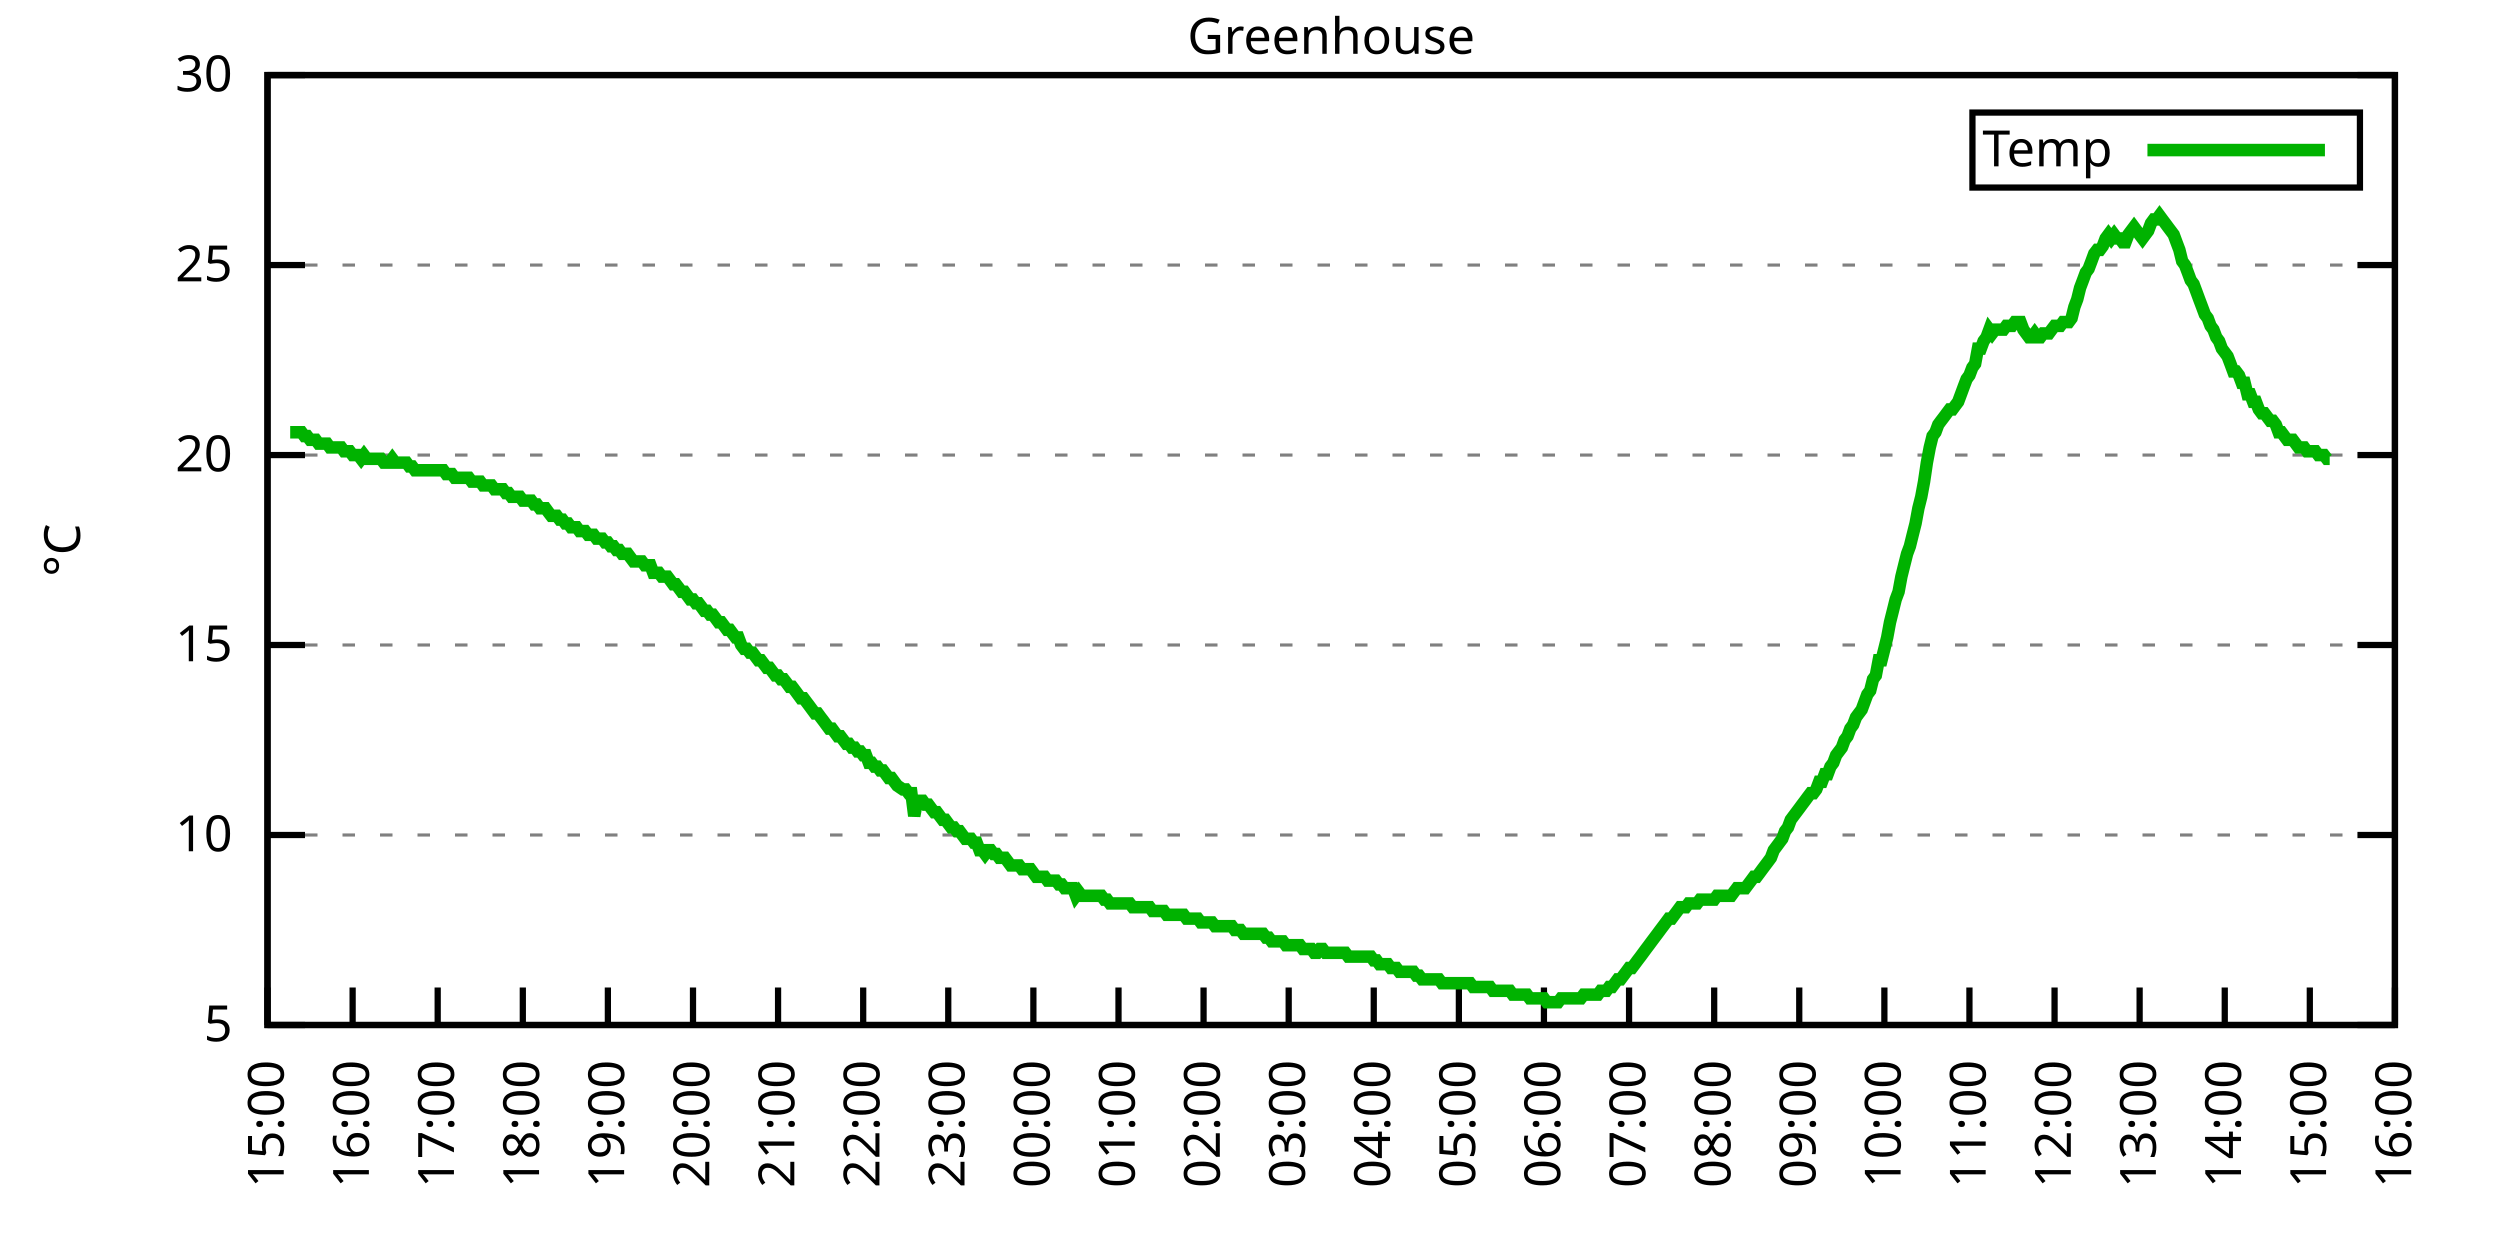
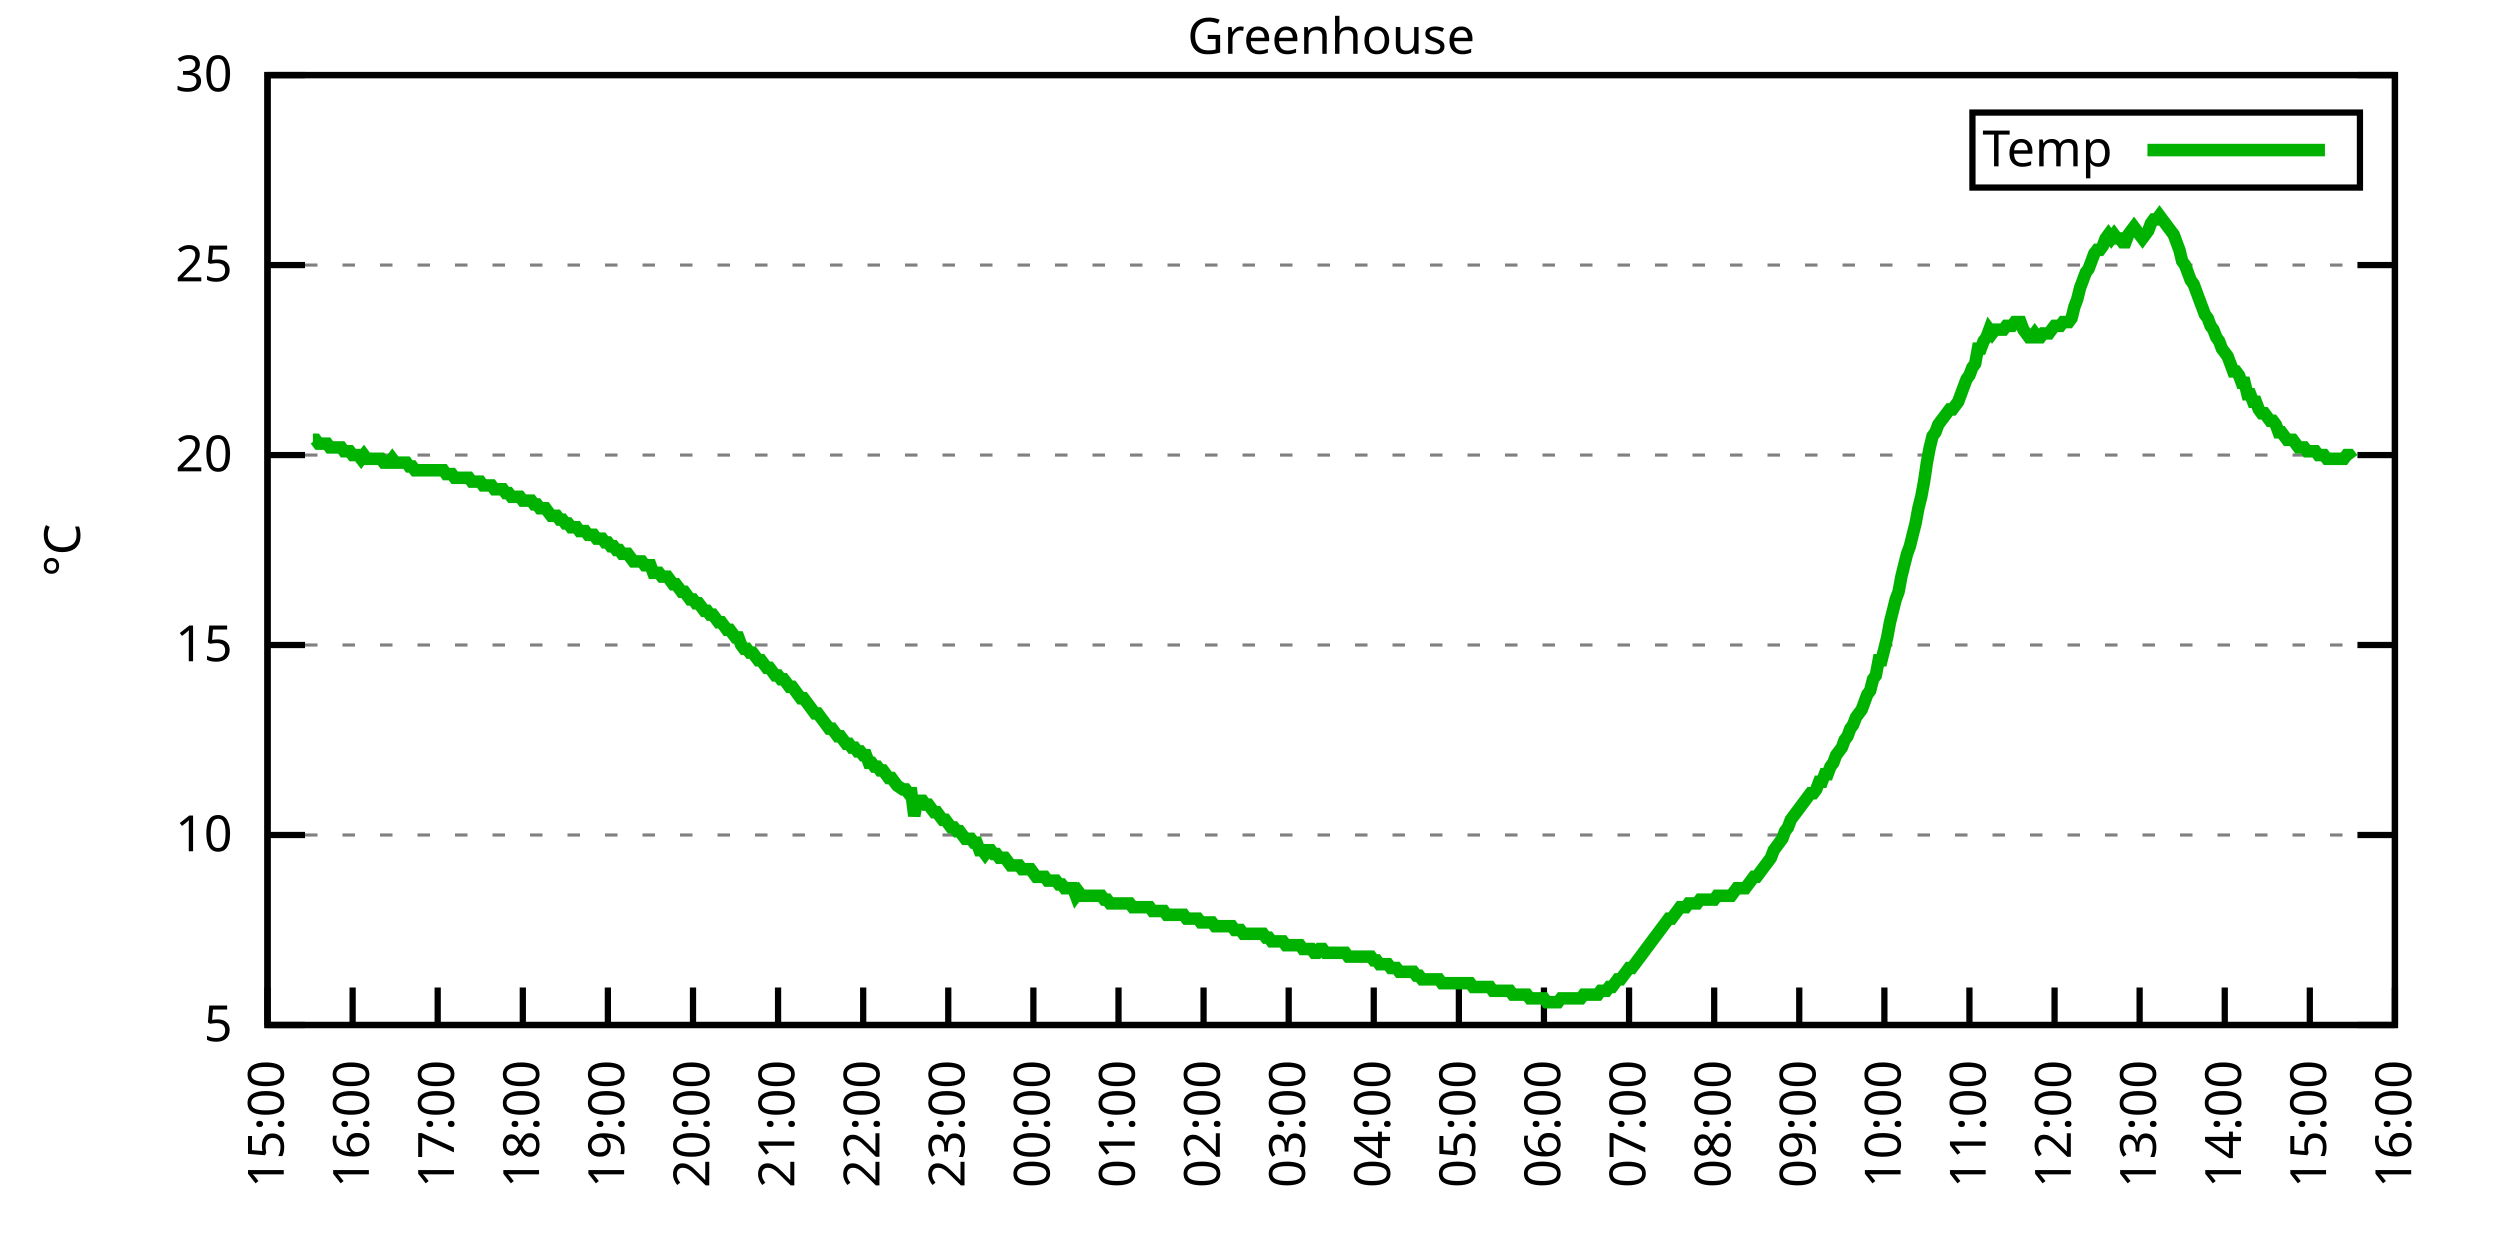
<svg xmlns="http://www.w3.org/2000/svg" xmlns:xlink="http://www.w3.org/1999/xlink" width="400" height="200" viewBox="0 0 400 200">
  <g id="gnuplot_canvas">
    <rect x="0" y="0" width="400" height="200" fill="none" />
    <defs>
      <circle id="gpDot" r="0.5" stroke-width="0.5" stroke="currentColor" />
      <path id="gpPt0" stroke-width="0.333" stroke="currentColor" d="M-1,0 h2 M0,-1 v2" />
      <path id="gpPt1" stroke-width="0.333" stroke="currentColor" d="M-1,-1 L1,1 M1,-1 L-1,1" />
      <path id="gpPt2" stroke-width="0.333" stroke="currentColor" d="M-1,0 L1,0 M0,-1 L0,1 M-1,-1 L1,1 M-1,1 L1,-1" />
      <rect id="gpPt3" stroke-width="0.333" stroke="currentColor" x="-1" y="-1" width="2" height="2" />
      <rect id="gpPt4" stroke-width="0.333" stroke="currentColor" fill="currentColor" x="-1" y="-1" width="2" height="2" />
      <circle id="gpPt5" stroke-width="0.333" stroke="currentColor" cx="0" cy="0" r="1" />
      <use xlink:href="#gpPt5" id="gpPt6" fill="currentColor" stroke="none" />
      <path id="gpPt7" stroke-width="0.333" stroke="currentColor" d="M0,-1.33 L-1.33,0.67 L1.33,0.67 z" />
      <use xlink:href="#gpPt7" id="gpPt8" fill="currentColor" stroke="none" />
      <use xlink:href="#gpPt7" id="gpPt9" stroke="currentColor" transform="rotate(180)" />
      <use xlink:href="#gpPt9" id="gpPt10" fill="currentColor" stroke="none" />
      <use xlink:href="#gpPt3" id="gpPt11" stroke="currentColor" transform="rotate(45)" />
      <use xlink:href="#gpPt11" id="gpPt12" fill="currentColor" stroke="none" />
      <path id="gpPt13" stroke-width="0.333" stroke="currentColor" d="M0,1.330 L1.265,0.411 L0.782,-1.067 L-0.782,-1.076 L-1.265,0.411 z" />
      <use xlink:href="#gpPt13" id="gpPt14" fill="currentColor" stroke="none" />
      <filter id="textbox" filterUnits="objectBoundingBox" x="0" y="0" height="1" width="1">
        <feFlood flood-color="white" flood-opacity="1" result="bgnd" />
        <feComposite in="SourceGraphic" in2="bgnd" operator="atop" />
      </filter>
      <filter id="greybox" filterUnits="objectBoundingBox" x="0" y="0" height="1" width="1">
        <feFlood flood-color="lightgrey" flood-opacity="1" result="grey" />
        <feComposite in="SourceGraphic" in2="grey" operator="atop" />
      </filter>
    </defs>
    <g fill="none" color="white" stroke="currentColor" stroke-width="1.00" stroke-linecap="butt" stroke-linejoin="miter">
</g>
    <g fill="none" color="black" stroke="currentColor" stroke-width="1.00" stroke-linecap="butt" stroke-linejoin="miter">
      <g stroke="none" shape-rendering="crispEdges">
        <polygon fill="rgb(255, 255, 255)" points="42.80,164.00 383.18,164.00 383.18,12.02 42.80,12.02 " />
      </g>
    </g>
    <g fill="none" color="black" stroke="currentColor" stroke-width="1.00" stroke-linecap="butt" stroke-linejoin="miter">
</g>
    <g fill="none" color="black" stroke="black" stroke-width="0.50" stroke-linecap="butt" stroke-linejoin="miter">
</g>
    <g fill="none" color="gray" stroke="currentColor" stroke-width="0.50" stroke-linecap="butt" stroke-linejoin="miter">
      <path stroke="gray" stroke-dasharray="2,4" class="gridline" d="M42.80,164.00 L383.19,164.00  " />
    </g>
    <g fill="none" color="gray" stroke="gray" stroke-width="1.00" stroke-linecap="butt" stroke-linejoin="miter">
</g>
    <g fill="none" color="black" stroke="currentColor" stroke-width="1.00" stroke-linecap="butt" stroke-linejoin="miter">
      <path stroke="black" d="M42.80,164.00 L48.80,164.00 M383.19,164.00 L377.19,164.00  " />
      <g transform="translate(37.20,166.60)" stroke="none" fill="black" font-family="Sans" font-size="8.00" text-anchor="end">
        <text>
          <tspan font-family="Sans"> 5</tspan>
        </text>
      </g>
    </g>
    <g fill="none" color="black" stroke="currentColor" stroke-width="1.00" stroke-linecap="butt" stroke-linejoin="miter">
</g>
    <g fill="none" color="black" stroke="black" stroke-width="0.50" stroke-linecap="butt" stroke-linejoin="miter">
</g>
    <g fill="none" color="gray" stroke="currentColor" stroke-width="0.50" stroke-linecap="butt" stroke-linejoin="miter">
      <path stroke="gray" stroke-dasharray="2,4" class="gridline" d="M42.80,133.60 L383.19,133.60  " />
    </g>
    <g fill="none" color="gray" stroke="gray" stroke-width="1.00" stroke-linecap="butt" stroke-linejoin="miter">
</g>
    <g fill="none" color="black" stroke="currentColor" stroke-width="1.00" stroke-linecap="butt" stroke-linejoin="miter">
      <path stroke="black" d="M42.80,133.60 L48.80,133.60 M383.19,133.60 L377.19,133.60  " />
      <g transform="translate(37.20,136.20)" stroke="none" fill="black" font-family="Sans" font-size="8.00" text-anchor="end">
        <text>
          <tspan font-family="Sans"> 10</tspan>
        </text>
      </g>
    </g>
    <g fill="none" color="black" stroke="currentColor" stroke-width="1.00" stroke-linecap="butt" stroke-linejoin="miter">
</g>
    <g fill="none" color="black" stroke="black" stroke-width="0.50" stroke-linecap="butt" stroke-linejoin="miter">
</g>
    <g fill="none" color="gray" stroke="currentColor" stroke-width="0.50" stroke-linecap="butt" stroke-linejoin="miter">
      <path stroke="gray" stroke-dasharray="2,4" class="gridline" d="M42.80,103.20 L383.19,103.20  " />
    </g>
    <g fill="none" color="gray" stroke="gray" stroke-width="1.00" stroke-linecap="butt" stroke-linejoin="miter">
</g>
    <g fill="none" color="black" stroke="currentColor" stroke-width="1.00" stroke-linecap="butt" stroke-linejoin="miter">
      <path stroke="black" d="M42.80,103.20 L48.80,103.20 M383.19,103.20 L377.19,103.20  " />
      <g transform="translate(37.20,105.80)" stroke="none" fill="black" font-family="Sans" font-size="8.00" text-anchor="end">
        <text>
          <tspan font-family="Sans"> 15</tspan>
        </text>
      </g>
    </g>
    <g fill="none" color="black" stroke="currentColor" stroke-width="1.00" stroke-linecap="butt" stroke-linejoin="miter">
</g>
    <g fill="none" color="black" stroke="black" stroke-width="0.50" stroke-linecap="butt" stroke-linejoin="miter">
</g>
    <g fill="none" color="gray" stroke="currentColor" stroke-width="0.50" stroke-linecap="butt" stroke-linejoin="miter">
      <path stroke="gray" stroke-dasharray="2,4" class="gridline" d="M42.80,72.81 L383.19,72.81  " />
    </g>
    <g fill="none" color="gray" stroke="gray" stroke-width="1.00" stroke-linecap="butt" stroke-linejoin="miter">
</g>
    <g fill="none" color="black" stroke="currentColor" stroke-width="1.00" stroke-linecap="butt" stroke-linejoin="miter">
      <path stroke="black" d="M42.80,72.81 L48.80,72.81 M383.19,72.81 L377.19,72.81  " />
      <g transform="translate(37.20,75.41)" stroke="none" fill="black" font-family="Sans" font-size="8.00" text-anchor="end">
        <text>
          <tspan font-family="Sans"> 20</tspan>
        </text>
      </g>
    </g>
    <g fill="none" color="black" stroke="currentColor" stroke-width="1.00" stroke-linecap="butt" stroke-linejoin="miter">
</g>
    <g fill="none" color="black" stroke="black" stroke-width="0.50" stroke-linecap="butt" stroke-linejoin="miter">
</g>
    <g fill="none" color="gray" stroke="currentColor" stroke-width="0.50" stroke-linecap="butt" stroke-linejoin="miter">
      <path stroke="gray" stroke-dasharray="2,4" class="gridline" d="M42.80,42.41 L383.19,42.41  " />
    </g>
    <g fill="none" color="gray" stroke="gray" stroke-width="1.00" stroke-linecap="butt" stroke-linejoin="miter">
</g>
    <g fill="none" color="black" stroke="currentColor" stroke-width="1.00" stroke-linecap="butt" stroke-linejoin="miter">
      <path stroke="black" d="M42.80,42.41 L48.80,42.41 M383.19,42.41 L377.19,42.41  " />
      <g transform="translate(37.20,45.01)" stroke="none" fill="black" font-family="Sans" font-size="8.00" text-anchor="end">
        <text>
          <tspan font-family="Sans"> 25</tspan>
        </text>
      </g>
    </g>
    <g fill="none" color="black" stroke="currentColor" stroke-width="1.00" stroke-linecap="butt" stroke-linejoin="miter">
</g>
    <g fill="none" color="black" stroke="black" stroke-width="0.50" stroke-linecap="butt" stroke-linejoin="miter">
</g>
    <g fill="none" color="gray" stroke="currentColor" stroke-width="0.50" stroke-linecap="butt" stroke-linejoin="miter">
      <path stroke="gray" stroke-dasharray="2,4" class="gridline" d="M42.80,12.01 L383.19,12.01  " />
    </g>
    <g fill="none" color="gray" stroke="gray" stroke-width="1.00" stroke-linecap="butt" stroke-linejoin="miter">
</g>
    <g fill="none" color="black" stroke="currentColor" stroke-width="1.00" stroke-linecap="butt" stroke-linejoin="miter">
      <path stroke="black" d="M42.80,12.01 L48.80,12.01 M383.19,12.01 L377.19,12.01  " />
      <g transform="translate(37.20,14.61)" stroke="none" fill="black" font-family="Sans" font-size="8.00" text-anchor="end">
        <text>
          <tspan font-family="Sans"> 30</tspan>
        </text>
      </g>
    </g>
    <g fill="none" color="black" stroke="currentColor" stroke-width="1.00" stroke-linecap="butt" stroke-linejoin="miter">
      <path stroke="black" d="M42.80,164.00 L42.80,158.00  " />
      <g transform="translate(45.40,169.60) rotate(270.00)" stroke="none" fill="black" font-family="Sans" font-size="8.00" text-anchor="end">
        <text>
          <tspan font-family="Sans">15:00</tspan>
        </text>
      </g>
    </g>
    <g fill="none" color="black" stroke="currentColor" stroke-width="1.00" stroke-linecap="butt" stroke-linejoin="miter">
      <path stroke="black" d="M56.42,164.00 L56.42,158.00  " />
      <g transform="translate(59.02,169.60) rotate(270.00)" stroke="none" fill="black" font-family="Sans" font-size="8.00" text-anchor="end">
        <text>
          <tspan font-family="Sans">16:00</tspan>
        </text>
      </g>
    </g>
    <g fill="none" color="black" stroke="currentColor" stroke-width="1.00" stroke-linecap="butt" stroke-linejoin="miter">
      <path stroke="black" d="M70.03,164.00 L70.03,158.00  " />
      <g transform="translate(72.63,169.60) rotate(270.00)" stroke="none" fill="black" font-family="Sans" font-size="8.00" text-anchor="end">
        <text>
          <tspan font-family="Sans">17:00</tspan>
        </text>
      </g>
    </g>
    <g fill="none" color="black" stroke="currentColor" stroke-width="1.00" stroke-linecap="butt" stroke-linejoin="miter">
      <path stroke="black" d="M83.65,164.00 L83.65,158.00  " />
      <g transform="translate(86.25,169.60) rotate(270.00)" stroke="none" fill="black" font-family="Sans" font-size="8.00" text-anchor="end">
        <text>
          <tspan font-family="Sans">18:00</tspan>
        </text>
      </g>
    </g>
    <g fill="none" color="black" stroke="currentColor" stroke-width="1.00" stroke-linecap="butt" stroke-linejoin="miter">
      <path stroke="black" d="M97.26,164.00 L97.26,158.00  " />
      <g transform="translate(99.86,169.60) rotate(270.00)" stroke="none" fill="black" font-family="Sans" font-size="8.00" text-anchor="end">
        <text>
          <tspan font-family="Sans">19:00</tspan>
        </text>
      </g>
    </g>
    <g fill="none" color="black" stroke="currentColor" stroke-width="1.00" stroke-linecap="butt" stroke-linejoin="miter">
      <path stroke="black" d="M110.88,164.00 L110.88,158.00  " />
      <g transform="translate(113.48,169.60) rotate(270.00)" stroke="none" fill="black" font-family="Sans" font-size="8.00" text-anchor="end">
        <text>
          <tspan font-family="Sans">20:00</tspan>
        </text>
      </g>
    </g>
    <g fill="none" color="black" stroke="currentColor" stroke-width="1.00" stroke-linecap="butt" stroke-linejoin="miter">
      <path stroke="black" d="M124.49,164.00 L124.49,158.00  " />
      <g transform="translate(127.09,169.60) rotate(270.00)" stroke="none" fill="black" font-family="Sans" font-size="8.00" text-anchor="end">
        <text>
          <tspan font-family="Sans">21:00</tspan>
        </text>
      </g>
    </g>
    <g fill="none" color="black" stroke="currentColor" stroke-width="1.00" stroke-linecap="butt" stroke-linejoin="miter">
      <path stroke="black" d="M138.11,164.00 L138.11,158.00  " />
      <g transform="translate(140.71,169.60) rotate(270.00)" stroke="none" fill="black" font-family="Sans" font-size="8.00" text-anchor="end">
        <text>
          <tspan font-family="Sans">22:00</tspan>
        </text>
      </g>
    </g>
    <g fill="none" color="black" stroke="currentColor" stroke-width="1.00" stroke-linecap="butt" stroke-linejoin="miter">
      <path stroke="black" d="M151.72,164.00 L151.72,158.00  " />
      <g transform="translate(154.32,169.60) rotate(270.00)" stroke="none" fill="black" font-family="Sans" font-size="8.00" text-anchor="end">
        <text>
          <tspan font-family="Sans">23:00</tspan>
        </text>
      </g>
    </g>
    <g fill="none" color="black" stroke="currentColor" stroke-width="1.00" stroke-linecap="butt" stroke-linejoin="miter">
      <path stroke="black" d="M165.34,164.00 L165.34,158.00  " />
      <g transform="translate(167.94,169.60) rotate(270.00)" stroke="none" fill="black" font-family="Sans" font-size="8.00" text-anchor="end">
        <text>
          <tspan font-family="Sans">00:00</tspan>
        </text>
      </g>
    </g>
    <g fill="none" color="black" stroke="currentColor" stroke-width="1.00" stroke-linecap="butt" stroke-linejoin="miter">
      <path stroke="black" d="M178.96,164.00 L178.96,158.00  " />
      <g transform="translate(181.56,169.60) rotate(270.00)" stroke="none" fill="black" font-family="Sans" font-size="8.00" text-anchor="end">
        <text>
          <tspan font-family="Sans">01:00</tspan>
        </text>
      </g>
    </g>
    <g fill="none" color="black" stroke="currentColor" stroke-width="1.00" stroke-linecap="butt" stroke-linejoin="miter">
      <path stroke="black" d="M192.57,164.00 L192.57,158.00  " />
      <g transform="translate(195.17,169.60) rotate(270.00)" stroke="none" fill="black" font-family="Sans" font-size="8.00" text-anchor="end">
        <text>
          <tspan font-family="Sans">02:00</tspan>
        </text>
      </g>
    </g>
    <g fill="none" color="black" stroke="currentColor" stroke-width="1.00" stroke-linecap="butt" stroke-linejoin="miter">
      <path stroke="black" d="M206.19,164.00 L206.19,158.00  " />
      <g transform="translate(208.79,169.60) rotate(270.00)" stroke="none" fill="black" font-family="Sans" font-size="8.00" text-anchor="end">
        <text>
          <tspan font-family="Sans">03:00</tspan>
        </text>
      </g>
    </g>
    <g fill="none" color="black" stroke="currentColor" stroke-width="1.00" stroke-linecap="butt" stroke-linejoin="miter">
      <path stroke="black" d="M219.80,164.00 L219.80,158.00  " />
      <g transform="translate(222.40,169.60) rotate(270.00)" stroke="none" fill="black" font-family="Sans" font-size="8.00" text-anchor="end">
        <text>
          <tspan font-family="Sans">04:00</tspan>
        </text>
      </g>
    </g>
    <g fill="none" color="black" stroke="currentColor" stroke-width="1.00" stroke-linecap="butt" stroke-linejoin="miter">
      <path stroke="black" d="M233.42,164.00 L233.42,158.00  " />
      <g transform="translate(236.02,169.60) rotate(270.00)" stroke="none" fill="black" font-family="Sans" font-size="8.00" text-anchor="end">
        <text>
          <tspan font-family="Sans">05:00</tspan>
        </text>
      </g>
    </g>
    <g fill="none" color="black" stroke="currentColor" stroke-width="1.00" stroke-linecap="butt" stroke-linejoin="miter">
      <path stroke="black" d="M247.03,164.00 L247.03,158.00  " />
      <g transform="translate(249.63,169.60) rotate(270.00)" stroke="none" fill="black" font-family="Sans" font-size="8.00" text-anchor="end">
        <text>
          <tspan font-family="Sans">06:00</tspan>
        </text>
      </g>
    </g>
    <g fill="none" color="black" stroke="currentColor" stroke-width="1.00" stroke-linecap="butt" stroke-linejoin="miter">
      <path stroke="black" d="M260.65,164.00 L260.65,158.00  " />
      <g transform="translate(263.25,169.60) rotate(270.00)" stroke="none" fill="black" font-family="Sans" font-size="8.00" text-anchor="end">
        <text>
          <tspan font-family="Sans">07:00</tspan>
        </text>
      </g>
    </g>
    <g fill="none" color="black" stroke="currentColor" stroke-width="1.00" stroke-linecap="butt" stroke-linejoin="miter">
      <path stroke="black" d="M274.27,164.00 L274.27,158.00  " />
      <g transform="translate(276.87,169.60) rotate(270.00)" stroke="none" fill="black" font-family="Sans" font-size="8.00" text-anchor="end">
        <text>
          <tspan font-family="Sans">08:00</tspan>
        </text>
      </g>
    </g>
    <g fill="none" color="black" stroke="currentColor" stroke-width="1.00" stroke-linecap="butt" stroke-linejoin="miter">
      <path stroke="black" d="M287.88,164.00 L287.88,158.00  " />
      <g transform="translate(290.48,169.60) rotate(270.00)" stroke="none" fill="black" font-family="Sans" font-size="8.00" text-anchor="end">
        <text>
          <tspan font-family="Sans">09:00</tspan>
        </text>
      </g>
    </g>
    <g fill="none" color="black" stroke="currentColor" stroke-width="1.00" stroke-linecap="butt" stroke-linejoin="miter">
      <path stroke="black" d="M301.50,164.00 L301.50,158.00  " />
      <g transform="translate(304.10,169.60) rotate(270.00)" stroke="none" fill="black" font-family="Sans" font-size="8.00" text-anchor="end">
        <text>
          <tspan font-family="Sans">10:00</tspan>
        </text>
      </g>
    </g>
    <g fill="none" color="black" stroke="currentColor" stroke-width="1.00" stroke-linecap="butt" stroke-linejoin="miter">
      <path stroke="black" d="M315.11,164.00 L315.11,158.00  " />
      <g transform="translate(317.71,169.60) rotate(270.00)" stroke="none" fill="black" font-family="Sans" font-size="8.00" text-anchor="end">
        <text>
          <tspan font-family="Sans">11:00</tspan>
        </text>
      </g>
    </g>
    <g fill="none" color="black" stroke="currentColor" stroke-width="1.00" stroke-linecap="butt" stroke-linejoin="miter">
      <path stroke="black" d="M328.73,164.00 L328.73,158.00  " />
      <g transform="translate(331.33,169.60) rotate(270.00)" stroke="none" fill="black" font-family="Sans" font-size="8.00" text-anchor="end">
        <text>
          <tspan font-family="Sans">12:00</tspan>
        </text>
      </g>
    </g>
    <g fill="none" color="black" stroke="currentColor" stroke-width="1.00" stroke-linecap="butt" stroke-linejoin="miter">
      <path stroke="black" d="M342.34,164.00 L342.34,158.00  " />
      <g transform="translate(344.94,169.60) rotate(270.00)" stroke="none" fill="black" font-family="Sans" font-size="8.00" text-anchor="end">
        <text>
          <tspan font-family="Sans">13:00</tspan>
        </text>
      </g>
    </g>
    <g fill="none" color="black" stroke="currentColor" stroke-width="1.00" stroke-linecap="butt" stroke-linejoin="miter">
      <path stroke="black" d="M355.96,164.00 L355.96,158.00  " />
      <g transform="translate(358.56,169.60) rotate(270.00)" stroke="none" fill="black" font-family="Sans" font-size="8.00" text-anchor="end">
        <text>
          <tspan font-family="Sans">14:00</tspan>
        </text>
      </g>
    </g>
    <g fill="none" color="black" stroke="currentColor" stroke-width="1.00" stroke-linecap="butt" stroke-linejoin="miter">
      <path stroke="black" d="M369.57,164.00 L369.57,158.00  " />
      <g transform="translate(372.17,169.60) rotate(270.00)" stroke="none" fill="black" font-family="Sans" font-size="8.00" text-anchor="end">
        <text>
          <tspan font-family="Sans">15:00</tspan>
        </text>
      </g>
    </g>
    <g fill="none" color="black" stroke="currentColor" stroke-width="1.00" stroke-linecap="butt" stroke-linejoin="miter">
      <path stroke="black" d="M383.19,164.00 L383.19,158.00  " />
      <g transform="translate(385.79,169.60) rotate(270.00)" stroke="none" fill="black" font-family="Sans" font-size="8.00" text-anchor="end">
        <text>
          <tspan font-family="Sans">16:00</tspan>
        </text>
      </g>
    </g>
    <g fill="none" color="black" stroke="currentColor" stroke-width="1.00" stroke-linecap="butt" stroke-linejoin="miter">
</g>
    <g fill="none" color="black" stroke="currentColor" stroke-width="1.00" stroke-linecap="butt" stroke-linejoin="miter">
      <path stroke="black" d="M42.80,12.01 L42.80,164.00 L383.19,164.00 L383.19,12.01 L42.80,12.01 Z  " />
    </g>
    <g fill="none" color="black" stroke="currentColor" stroke-width="1.00" stroke-linecap="butt" stroke-linejoin="miter">
</g>
    <g fill="none" color="black" stroke="currentColor" stroke-width="1.00" stroke-linecap="butt" stroke-linejoin="miter">
      <path stroke="black" d="M315.59,30.01 L315.59,18.01 L377.59,18.01 L377.59,30.01 L315.59,30.01 Z  " />
    </g>
    <g id="Greenhouse_plot_1">
      <g fill="none" color="white" stroke="black" stroke-width="2.00" stroke-linecap="butt" stroke-linejoin="miter">
</g>
      <g fill="none" color="black" stroke="currentColor" stroke-width="2.00" stroke-linecap="butt" stroke-linejoin="miter">
        <g transform="translate(337.99,26.61)" stroke="none" fill="black" font-family="Sans" font-size="8.00" text-anchor="end">
          <text>
            <tspan font-family="Sans">Temp</tspan>
          </text>
        </g>
      </g>
      <g fill="none" color="black" stroke="currentColor" stroke-width="2.00" stroke-linecap="butt" stroke-linejoin="miter">
-         <path stroke="rgb(  0, 178,   0)" d="M343.59,24.01 L371.99,24.01 M46.43,69.16 L46.88,69.16 L47.34,69.16 L47.79,69.16 L48.25,69.16 L48.70,69.77   L49.15,69.77 L49.61,70.37 L50.06,70.37 L50.52,70.37 L50.97,70.98 L51.42,70.98 L51.88,70.98 L52.33,70.98   L52.78,71.59 L53.24,71.59 L53.69,71.59 L54.15,71.59 L54.60,71.59 L55.05,72.20 L55.51,72.20 L55.96,72.20   L56.42,72.81 L56.87,72.81 L57.32,72.81 L57.78,73.41 L58.23,72.81 L58.68,73.41 L59.14,73.41 L59.59,73.41   L60.05,73.41 L60.50,73.41 L60.95,73.41 L61.41,74.02 L61.86,74.02 L62.32,74.02 L62.77,73.41 L63.22,74.02   L63.68,74.02 L64.13,74.02 L64.58,74.02 L65.04,74.02 L65.49,74.63 L65.95,74.63 L66.40,75.24 L66.85,75.24   L67.31,75.24 L67.76,75.24 L68.22,75.24 L68.67,75.24 L69.12,75.24 L69.58,75.24 L70.03,75.24 L70.49,75.24   L70.94,75.24 L71.39,75.85 L71.85,75.85 L72.30,75.85 L72.75,76.45 L73.21,76.45 L73.66,76.45 L74.12,76.45   L74.57,76.45 L75.02,76.45 L75.48,77.06 L75.93,77.06 L76.39,77.06 L76.84,77.06 L77.29,77.67 L77.75,77.67   L78.20,77.67 L78.65,77.67 L79.11,78.28 L79.56,78.28 L80.02,78.28 L80.47,78.28 L80.92,78.89 L81.38,78.89   L81.83,79.49 L82.29,79.49 L82.74,79.49 L83.19,79.49 L83.65,80.10 L84.10,80.10 L84.55,80.10 L85.01,80.10   L85.46,80.71 L85.92,80.71 L86.37,81.32 L86.82,81.32 L87.28,81.32 L87.73,81.93 L88.19,82.53 L88.64,82.53   L89.09,82.53 L89.55,83.14 L90.00,83.14 L90.45,83.75 L90.91,83.75 L91.36,84.36 L91.82,84.36 L92.27,84.36   L92.72,84.97 L93.18,84.97 L93.63,84.97 L94.09,85.57 L94.54,85.57 L94.99,85.57 L95.45,86.18 L95.90,86.18   L96.35,86.18 L96.81,86.79 L97.26,86.79 L97.72,87.40 L98.17,87.40 L98.62,88.00 L99.08,88.00 L99.53,88.61   L99.99,88.61 L100.44,88.61 L100.89,89.22 L101.35,89.83 L101.80,89.83 L102.25,89.83 L102.71,89.83 L103.16,90.44   L103.62,90.44 L104.07,90.44 L104.52,91.65 L104.98,91.65 L105.43,91.65 L105.89,92.26 L106.34,92.26 L106.79,92.26   L107.25,92.87 L107.70,93.48 L108.15,93.48 L108.61,94.08 L109.06,94.69 L109.52,94.69 L109.97,95.30 L110.42,95.91   L110.88,95.91 L111.33,96.52 L111.79,96.52 L112.24,97.12 L112.69,97.73 L113.15,97.73 L113.60,98.34 L114.05,98.34   L114.51,98.95 L114.96,99.56 L115.42,99.56 L115.87,100.16 L116.32,100.77 L116.78,100.77 L117.23,101.38 L117.69,101.99   L118.14,101.99 L118.59,103.20 L119.05,103.81 L119.50,103.81 L119.96,104.42 L120.41,104.42 L120.86,105.03 L121.32,105.64   L121.77,105.64 L122.22,106.24 L122.68,106.85 L123.13,106.85 L123.59,107.46 L124.04,108.07 L124.49,108.07 L124.95,108.68   L125.40,108.68 L125.86,109.28 L126.31,109.89 L126.76,109.89 L127.22,110.50 L127.67,111.11 L128.12,111.72 L128.58,111.72   L129.03,112.32 L129.49,112.93 L129.94,113.54 L130.39,114.15 L130.85,114.15 L131.30,114.76 L131.76,115.36 L132.21,115.97   L132.66,116.58 L133.12,116.58 L133.57,117.19 L134.02,117.80 L134.48,117.80 L134.93,118.40 L135.39,119.01 L135.84,119.01   L136.29,119.62 L136.75,119.62 L137.20,120.23 L137.66,120.23 L138.11,120.83 L138.56,120.83 L139.02,122.05 L139.47,122.05   L139.92,122.66 L140.38,122.66 L140.83,123.27 L141.29,123.27 L141.74,123.87 L142.19,124.48 L142.65,124.48 L143.10,125.09   L143.56,125.70 L144.46,126.31 L144.92,126.31 L145.37,126.91 L145.82,126.91 L146.28,130.56 L146.73,128.13 L147.19,128.13   L147.64,128.13 L148.09,128.74 L148.55,128.74 L149.00,129.35 L149.46,129.95 L149.91,129.95 L150.36,130.56 L150.82,131.17   L151.27,131.17 L151.72,131.78 L152.18,132.39 L152.63,132.39 L153.09,132.99 L153.54,132.99 L153.99,133.60 L154.45,134.21   L154.90,134.21 L155.36,134.21 L155.81,134.82 L156.26,134.82 L156.72,136.03 L157.17,136.03 L157.62,136.64 L158.08,136.03   L158.53,136.03 L158.99,136.64 L159.44,136.64 L159.89,137.25 L160.35,137.25 L160.80,137.25 L161.26,137.86 L161.71,138.47   L162.16,138.47 L162.62,138.47 L163.07,138.47 L163.52,139.07 L163.98,139.07 L164.43,139.07 L164.89,139.07 L165.34,139.68   L165.79,140.29 L166.25,140.29 L166.70,140.29 L167.16,140.29 L167.61,140.90 L168.06,140.90 L168.52,140.90 L168.97,140.90   L169.43,141.51 L169.88,141.51 L170.33,142.11 L170.79,142.11 L171.24,142.11 L171.69,142.11 L172.15,143.33 L172.60,142.72   L173.06,143.33 L173.51,143.33 L173.96,143.33 L174.42,143.33 L174.87,143.33 L175.33,143.33 L175.78,143.33 L176.23,143.33   L176.69,143.94 L177.14,143.94 L177.59,144.55 L178.05,144.55 L178.50,144.55 L178.96,144.55 L179.41,144.55 L179.86,144.55   L180.32,144.55 L180.77,144.55 L181.23,145.15 L181.68,145.15 L182.13,145.15 L182.59,145.15 L183.04,145.15 L183.49,145.15   L183.95,145.15 L184.40,145.76 L184.86,145.76 L185.31,145.76 L185.76,145.76 L186.22,145.76 L186.67,146.37 L187.13,146.37   L187.58,146.37 L188.03,146.37 L188.49,146.37 L188.94,146.37 L189.39,146.37 L189.85,146.98 L190.30,146.98 L190.76,146.98   L191.21,146.98 L191.66,146.98 L192.12,147.59 L192.57,147.59 L193.03,147.59 L193.48,147.59 L193.93,147.59 L194.39,148.19   L194.84,148.19 L195.29,148.19 L195.75,148.19 L196.20,148.19 L196.66,148.19 L197.11,148.19 L197.56,148.80 L198.02,148.80   L198.47,148.80 L198.93,149.41 L199.38,149.41 L199.83,149.41 L200.29,149.41 L200.74,149.41 L201.19,149.41 L201.65,149.41   L202.10,149.41 L202.56,150.02 L203.01,150.02 L203.46,150.62 L203.92,150.62 L204.37,150.62 L204.83,150.62 L205.28,150.62   L205.73,151.23 L206.19,151.23 L206.64,151.23 L207.09,151.23 L207.55,151.23 L208.00,151.23 L208.46,151.84 L208.91,151.84   L209.36,151.84 L209.82,151.84 L210.27,152.45 L210.73,152.45 L211.18,151.84 L211.63,151.84 L212.09,152.45 L212.54,152.45   L213.00,152.45 L213.45,152.45 L213.90,152.45 L214.36,152.45 L214.81,152.45 L215.26,152.45 L215.72,153.06 L216.17,153.06   L216.63,153.06 L217.08,153.06 L217.53,153.06 L217.99,153.06 L218.44,153.06 L218.90,153.06 L219.35,153.06 L219.80,153.66   L220.26,153.66 L220.71,154.27 L221.16,154.27 L221.62,154.27 L222.07,154.27 L222.53,154.88 L222.98,154.88 L223.43,154.88   L223.89,155.49 L224.34,155.49 L224.80,155.49 L225.25,155.49 L225.70,155.49 L226.16,155.49 L226.61,156.10 L227.06,156.10   L227.52,156.70 L227.97,156.70 L228.43,156.70 L228.88,156.70 L229.33,156.70 L229.79,156.70 L230.24,156.70 L230.70,157.31   L231.15,157.31 L231.60,157.31 L232.06,157.31 L232.51,157.31 L232.96,157.31 L233.42,157.31 L233.87,157.31 L234.33,157.31   L234.78,157.31 L235.23,157.31 L235.69,157.92 L236.14,157.92 L236.60,157.92 L237.05,157.92 L237.50,157.92 L237.96,157.92   L238.41,157.92 L238.86,158.53 L239.32,158.53 L239.77,158.53 L240.23,158.53 L240.68,158.53 L241.13,158.53 L241.59,158.53   L242.04,159.14 L242.50,159.14 L242.95,159.14 L243.40,159.14 L243.86,159.14 L244.31,159.14 L244.76,159.74 L245.22,159.74   L245.67,159.74 L246.13,159.74 L246.58,159.74 L247.03,159.74 L247.49,160.35 L247.94,160.35 L248.40,160.35 L248.85,160.35   L249.30,160.35 L249.76,159.74 L250.21,159.74 L250.66,159.74 L251.12,159.74 L251.57,159.74 L252.03,159.74 L252.48,159.74   L252.93,159.74 L253.39,159.14 L253.84,159.14 L254.30,159.14 L254.75,159.14 L255.20,159.14 L255.66,159.14 L256.11,158.53   L256.56,158.53 L257.02,158.53 L257.47,157.92 L257.93,157.92 L258.38,157.31 L258.83,156.70 L259.29,156.70 L259.74,156.10   L260.20,155.49 L260.65,154.88 L261.10,154.88 L261.56,154.27 L262.01,153.66 L262.47,153.06 L262.92,152.45 L263.37,151.84   L263.83,151.23 L264.28,150.62 L264.73,150.02 L265.19,149.41 L265.64,148.80 L266.10,148.19 L266.55,147.59 L267.00,146.98   L267.46,146.98 L267.91,146.37 L268.37,145.76 L268.82,145.15 L269.27,145.15 L269.73,145.15 L270.18,144.55 L270.63,144.55   L271.09,144.55 L271.54,144.55 L272.00,143.94 L272.45,143.94 L272.90,143.94 L273.36,143.94 L273.81,143.94 L274.27,143.94   L274.72,143.33 L275.17,143.33 L275.63,143.33 L276.08,143.33 L276.53,143.33 L276.99,143.33 L277.44,142.72 L277.90,142.11   L278.35,142.11 L278.80,142.11 L279.26,142.11 L279.71,141.51 L280.17,140.90 L280.62,140.29 L281.07,140.29 L281.53,139.68   L281.98,139.07 L282.43,138.47 L282.89,137.86 L283.34,137.25 L283.80,136.03 L284.25,135.43 L284.70,134.82 L285.16,134.21   L285.61,132.99 L286.07,132.39 L286.52,131.17 L286.97,130.56 L287.43,129.95 L287.88,129.35 L288.33,128.74 L288.79,128.13   L289.24,127.52 L289.70,126.91 L290.15,126.91 L290.60,126.31 L291.06,125.09 L291.51,125.09 L291.97,123.87 L292.42,123.87   L292.87,122.66 L293.33,122.05 L293.78,120.83 L294.23,120.23 L294.69,119.62 L295.14,118.40 L295.60,117.80 L296.05,116.58   L296.50,115.97 L296.96,114.76 L297.41,114.15 L297.87,113.54 L298.32,112.32 L298.77,111.11 L299.23,110.50 L299.68,108.68   L300.13,108.07 L300.59,105.64 L301.04,105.64 L301.50,103.81 L301.95,101.99 L302.40,99.56 L302.86,97.73 L303.31,95.91   L303.77,94.69 L304.22,92.26 L304.67,90.44 L305.13,88.61 L305.58,87.40 L306.03,85.57 L306.49,83.75 L306.94,81.32   L307.40,79.49 L307.85,77.06 L308.30,74.02 L308.76,71.59 L309.21,69.77 L309.67,69.16 L310.12,67.94 L310.57,67.33   L311.03,66.73 L311.48,66.12 L311.94,65.51 L312.39,65.51 L312.84,64.90 L313.30,64.29 L313.75,63.08 L314.20,61.86   L314.66,60.65 L315.11,60.04 L315.57,58.82 L316.02,58.21 L316.47,55.78 L316.93,55.78 L317.38,54.57 L317.84,53.96   L318.29,52.74 L318.74,53.35 L319.20,52.74 L319.65,52.74 L320.10,52.74 L320.56,52.74 L321.01,52.14 L321.47,52.14   L321.92,52.14 L322.37,51.53 L322.83,51.53 L323.28,51.53 L323.74,52.74 L324.19,53.35 L324.64,53.96 L325.10,53.96   L325.55,53.35 L326.00,53.96 L326.46,53.96 L326.91,53.35 L327.37,53.35 L327.82,53.35 L328.27,52.74 L328.73,52.14   L329.18,52.14 L329.64,52.14 L330.09,51.53 L330.54,51.53 L331.00,51.53 L331.45,50.92 L331.90,49.10 L332.36,47.88   L332.81,46.06 L333.27,44.84 L333.72,43.62 L334.17,43.02 L334.63,41.80 L335.08,40.58 L335.54,39.98 L335.99,39.98   L336.44,39.37 L336.90,38.15 L337.35,37.54 L337.80,38.15 L338.26,37.54 L338.71,38.15 L339.17,38.15 L339.62,38.76   L340.07,38.76 L340.53,37.54 L340.98,36.94 L341.44,36.33 L341.89,36.94 L342.34,37.54 L342.80,38.15 L343.25,37.54   L343.70,36.94 L344.16,35.72 L344.61,35.11 L345.07,35.11 L345.52,34.50 L345.97,35.11 L346.43,35.72 L346.88,36.33   L347.34,36.94 L347.79,37.54 L348.24,38.76 L348.70,39.98 L349.15,41.80 L349.60,42.41 L350.06,43.62 L350.51,44.84   L350.97,45.45 L351.42,46.66 L351.87,47.88 L352.33,49.10 L352.78,50.31 L353.24,50.92 L353.69,52.14 L354.14,52.74   L354.60,53.96 L355.05,54.57 L355.50,55.78 L355.96,56.39 L356.41,57.00 L356.87,58.21 L357.32,59.43 L357.77,59.43   L358.23,60.04 L358.68,61.25 L359.14,61.25 L359.59,63.08 L360.04,63.08 L360.50,64.29 L360.95,64.29 L361.41,65.51   L361.86,66.12 L362.31,66.12 L362.77,66.73 L363.22,67.33 L363.67,67.33 L364.13,67.94 L364.58,69.16 L365.04,69.16   L365.49,69.77 L365.94,70.37 L366.40,70.37 L366.85,70.37 L367.31,70.98 L367.76,71.59 L368.21,71.59 L368.67,71.59   L369.12,72.20 L369.57,72.20 L370.03,72.20 L370.48,72.20 L370.94,72.81 L371.39,72.81 L371.84,72.81 L372.30,73.41   L372.75,73.41  " />
+         <path stroke="rgb(  0, 178,   0)" d="M343.59,24.01 L371.99,24.01 M50.06,70.37 L50.52,70.37 L50.97,70.98 L51.42,70.98 L51.88,70.98 L52.33,70.98   L52.78,71.59 L53.24,71.59 L53.69,71.59 L54.15,71.59 L54.60,71.59 L55.05,72.20 L55.51,72.20 L55.96,72.20   L56.42,72.81 L56.87,72.81 L57.32,72.81 L57.78,73.41 L58.23,72.81 L58.68,73.41 L59.14,73.41 L59.59,73.41   L60.05,73.41 L60.50,73.41 L60.95,73.41 L61.41,74.02 L61.86,74.02 L62.32,74.02 L62.77,73.41 L63.22,74.02   L63.68,74.02 L64.13,74.02 L64.58,74.02 L65.04,74.02 L65.49,74.63 L65.95,74.63 L66.40,75.24 L66.85,75.24   L67.31,75.24 L67.76,75.24 L68.22,75.24 L68.67,75.24 L69.12,75.24 L69.58,75.24 L70.03,75.24 L70.49,75.24   L70.94,75.24 L71.39,75.85 L71.85,75.85 L72.30,75.85 L72.75,76.45 L73.21,76.45 L73.66,76.45 L74.12,76.45   L74.57,76.45 L75.02,76.45 L75.48,77.06 L75.93,77.06 L76.39,77.06 L76.84,77.06 L77.29,77.67 L77.75,77.67   L78.20,77.67 L78.65,77.67 L79.11,78.28 L79.56,78.28 L80.02,78.28 L80.47,78.28 L80.92,78.89 L81.38,78.89   L81.83,79.49 L82.29,79.49 L82.74,79.49 L83.19,79.49 L83.65,80.10 L84.10,80.10 L84.55,80.10 L85.01,80.10   L85.46,80.71 L85.92,80.71 L86.37,81.32 L86.82,81.32 L87.28,81.32 L87.73,81.93 L88.19,82.53 L88.64,82.53   L89.09,82.53 L89.55,83.14 L90.00,83.14 L90.45,83.75 L90.91,83.75 L91.36,84.36 L91.82,84.36 L92.27,84.36   L92.72,84.97 L93.18,84.97 L93.63,84.97 L94.09,85.57 L94.54,85.57 L94.99,85.57 L95.45,86.18 L95.90,86.18   L96.35,86.18 L96.81,86.79 L97.26,86.79 L97.72,87.40 L98.17,87.40 L98.62,88.00 L99.08,88.00 L99.53,88.61   L99.99,88.61 L100.44,88.61 L100.89,89.22 L101.35,89.83 L101.80,89.83 L102.25,89.83 L102.71,89.83 L103.16,90.44   L103.62,90.44 L104.07,90.44 L104.52,91.65 L104.98,91.65 L105.43,91.65 L105.89,92.26 L106.34,92.26 L106.79,92.26   L107.25,92.87 L107.70,93.48 L108.15,93.48 L108.61,94.08 L109.06,94.69 L109.52,94.69 L109.97,95.30 L110.42,95.91   L110.88,95.91 L111.33,96.52 L111.79,96.52 L112.24,97.12 L112.69,97.73 L113.15,97.73 L113.60,98.34 L114.05,98.34   L114.51,98.95 L114.96,99.56 L115.42,99.56 L115.87,100.16 L116.32,100.77 L116.78,100.77 L117.23,101.38 L117.69,101.99   L118.14,101.99 L118.59,103.20 L119.05,103.81 L119.50,103.81 L119.96,104.42 L120.41,104.42 L120.86,105.03 L121.32,105.64   L121.77,105.64 L122.22,106.24 L122.68,106.85 L123.13,106.85 L123.59,107.46 L124.04,108.07 L124.49,108.07 L124.95,108.68   L125.40,108.68 L125.86,109.28 L126.31,109.89 L126.76,109.89 L127.22,110.50 L127.67,111.11 L128.12,111.72 L128.58,111.72   L129.03,112.32 L129.49,112.93 L129.94,113.54 L130.39,114.15 L130.85,114.15 L131.30,114.76 L131.76,115.36 L132.21,115.97   L132.66,116.58 L133.12,116.58 L133.57,117.19 L134.02,117.80 L134.48,117.80 L134.93,118.40 L135.39,119.01 L135.84,119.01   L136.29,119.62 L136.75,119.62 L137.20,120.23 L137.66,120.23 L138.11,120.83 L138.56,120.83 L139.02,122.05 L139.47,122.05   L139.92,122.66 L140.38,122.66 L140.83,123.27 L141.29,123.27 L141.74,123.87 L142.19,124.48 L142.65,124.48 L143.10,125.09   L143.56,125.70 L144.46,126.31 L144.92,126.31 L145.37,126.91 L145.82,126.91 L146.28,130.56 L146.73,128.13 L147.19,128.13   L147.64,128.13 L148.09,128.74 L148.55,128.74 L149.00,129.35 L149.46,129.95 L149.91,129.95 L150.36,130.56 L150.82,131.17   L151.27,131.17 L151.72,131.78 L152.18,132.39 L152.63,132.39 L153.09,132.99 L153.54,132.99 L153.99,133.60 L154.45,134.21   L154.90,134.21 L155.36,134.21 L155.81,134.82 L156.26,134.82 L156.72,136.03 L157.17,136.03 L157.62,136.64 L158.08,136.03   L158.53,136.03 L158.99,136.64 L159.44,136.64 L159.89,137.25 L160.35,137.25 L160.80,137.25 L161.26,137.86 L161.71,138.47   L162.16,138.47 L162.62,138.47 L163.07,138.47 L163.52,139.07 L163.98,139.07 L164.43,139.07 L164.89,139.07 L165.34,139.68   L165.79,140.29 L166.25,140.29 L166.70,140.29 L167.16,140.29 L167.61,140.90 L168.06,140.90 L168.52,140.90 L168.97,140.90   L169.43,141.51 L169.88,141.51 L170.33,142.11 L170.79,142.11 L171.24,142.11 L171.69,142.11 L172.15,143.33 L172.60,142.72   L173.06,143.33 L173.51,143.33 L173.96,143.33 L174.42,143.33 L174.87,143.33 L175.33,143.33 L175.78,143.33 L176.23,143.33   L176.69,143.94 L177.14,143.94 L177.59,144.55 L178.05,144.55 L178.50,144.55 L178.96,144.55 L179.41,144.55 L179.86,144.55   L180.32,144.55 L180.77,144.55 L181.23,145.15 L181.68,145.15 L182.13,145.15 L182.59,145.15 L183.04,145.15 L183.49,145.15   L183.95,145.15 L184.40,145.76 L184.86,145.76 L185.31,145.76 L185.76,145.76 L186.22,145.76 L186.67,146.37 L187.13,146.37   L187.58,146.37 L188.03,146.37 L188.49,146.37 L188.94,146.37 L189.39,146.37 L189.85,146.98 L190.30,146.98 L190.76,146.98   L191.21,146.98 L191.66,146.98 L192.12,147.59 L192.57,147.59 L193.03,147.59 L193.48,147.59 L193.93,147.59 L194.39,148.19   L194.84,148.19 L195.29,148.19 L195.75,148.19 L196.20,148.19 L196.66,148.19 L197.11,148.19 L197.56,148.80 L198.02,148.80   L198.47,148.80 L198.93,149.41 L199.38,149.41 L199.83,149.41 L200.29,149.41 L200.74,149.41 L201.19,149.41 L201.65,149.41   L202.10,149.41 L202.56,150.02 L203.01,150.02 L203.46,150.62 L203.92,150.62 L204.37,150.62 L204.83,150.62 L205.28,150.62   L205.73,151.23 L206.19,151.23 L206.64,151.23 L207.09,151.23 L207.55,151.23 L208.00,151.23 L208.46,151.84 L208.91,151.84   L209.36,151.84 L209.82,151.84 L210.27,152.45 L210.73,152.45 L211.18,151.84 L211.63,151.84 L212.09,152.45 L212.54,152.45   L213.00,152.45 L213.45,152.45 L213.90,152.45 L214.36,152.45 L214.81,152.45 L215.26,152.45 L215.72,153.06 L216.17,153.06   L216.63,153.06 L217.08,153.06 L217.53,153.06 L217.99,153.06 L218.44,153.06 L218.90,153.06 L219.35,153.06 L219.80,153.66   L220.26,153.66 L220.71,154.27 L221.16,154.27 L221.62,154.27 L222.07,154.27 L222.53,154.88 L222.98,154.88 L223.43,154.88   L223.89,155.49 L224.34,155.49 L224.80,155.49 L225.25,155.49 L225.70,155.49 L226.16,155.49 L226.61,156.10 L227.06,156.10   L227.52,156.70 L227.97,156.70 L228.43,156.70 L228.88,156.70 L229.33,156.70 L229.79,156.70 L230.24,156.70 L230.70,157.31   L231.15,157.31 L231.60,157.31 L232.06,157.31 L232.51,157.31 L232.96,157.31 L233.42,157.31 L233.87,157.31 L234.33,157.31   L234.78,157.31 L235.23,157.31 L235.69,157.92 L236.14,157.92 L236.60,157.92 L237.05,157.92 L237.50,157.92 L237.96,157.92   L238.41,157.92 L238.86,158.53 L239.32,158.53 L239.77,158.53 L240.23,158.53 L240.68,158.53 L241.13,158.53 L241.59,158.53   L242.04,159.14 L242.50,159.14 L242.95,159.14 L243.40,159.14 L243.86,159.14 L244.31,159.14 L244.76,159.74 L245.22,159.74   L245.67,159.74 L246.13,159.74 L246.58,159.74 L247.03,159.74 L247.49,160.35 L247.94,160.35 L248.40,160.35 L248.85,160.35   L249.30,160.35 L249.76,159.74 L250.21,159.74 L250.66,159.74 L251.12,159.74 L251.57,159.74 L252.03,159.74 L252.48,159.74   L252.93,159.74 L253.39,159.14 L253.84,159.14 L254.30,159.14 L254.75,159.14 L255.20,159.14 L255.66,159.14 L256.11,158.53   L256.56,158.53 L257.02,158.53 L257.47,157.92 L257.93,157.92 L258.38,157.31 L258.83,156.70 L259.29,156.70 L259.74,156.10   L260.20,155.49 L260.65,154.88 L261.10,154.88 L261.56,154.27 L262.01,153.66 L262.47,153.06 L262.92,152.45 L263.37,151.84   L263.83,151.23 L264.28,150.62 L264.73,150.02 L265.19,149.41 L265.64,148.80 L266.10,148.19 L266.55,147.59 L267.00,146.98   L267.46,146.98 L267.91,146.37 L268.37,145.76 L268.82,145.15 L269.27,145.15 L269.73,145.15 L270.18,144.55 L270.63,144.55   L271.09,144.55 L271.54,144.55 L272.00,143.94 L272.45,143.94 L272.90,143.94 L273.36,143.94 L273.81,143.94 L274.27,143.94   L274.72,143.33 L275.17,143.33 L275.63,143.33 L276.08,143.33 L276.53,143.33 L276.99,143.33 L277.44,142.72 L277.90,142.11   L278.35,142.11 L278.80,142.11 L279.26,142.11 L279.71,141.51 L280.17,140.90 L280.62,140.29 L281.07,140.29 L281.53,139.68   L281.98,139.07 L282.43,138.47 L282.89,137.86 L283.34,137.25 L283.80,136.03 L284.25,135.43 L284.70,134.82 L285.16,134.21   L285.61,132.99 L286.07,132.39 L286.52,131.17 L286.97,130.56 L287.43,129.95 L287.88,129.35 L288.33,128.74 L288.79,128.13   L289.24,127.52 L289.70,126.91 L290.15,126.91 L290.60,126.31 L291.06,125.09 L291.51,125.09 L291.97,123.87 L292.42,123.87   L292.87,122.66 L293.33,122.05 L293.78,120.83 L294.23,120.23 L294.69,119.62 L295.14,118.40 L295.60,117.80 L296.05,116.58   L296.50,115.97 L296.96,114.76 L297.41,114.15 L297.87,113.54 L298.32,112.32 L298.77,111.11 L299.23,110.50 L299.68,108.68   L300.13,108.07 L300.59,105.64 L301.04,105.64 L301.50,103.81 L301.95,101.99 L302.40,99.56 L302.86,97.73 L303.31,95.91   L303.77,94.69 L304.22,92.26 L304.67,90.44 L305.13,88.61 L305.58,87.40 L306.03,85.57 L306.49,83.75 L306.94,81.32   L307.40,79.49 L307.85,77.06 L308.30,74.02 L308.76,71.59 L309.21,69.77 L309.67,69.16 L310.12,67.94 L310.57,67.33   L311.03,66.73 L311.48,66.12 L311.94,65.51 L312.39,65.51 L312.84,64.90 L313.30,64.29 L313.75,63.08 L314.20,61.86   L314.66,60.65 L315.11,60.04 L315.57,58.82 L316.02,58.21 L316.47,55.78 L316.93,55.78 L317.38,54.57 L317.84,53.96   L318.29,52.74 L318.74,53.35 L319.20,52.74 L319.65,52.74 L320.10,52.74 L320.56,52.74 L321.01,52.14 L321.47,52.14   L321.92,52.14 L322.37,51.53 L322.83,51.53 L323.28,51.53 L323.74,52.74 L324.19,53.35 L324.64,53.96 L325.10,53.96   L325.55,53.35 L326.00,53.96 L326.46,53.96 L326.91,53.35 L327.37,53.35 L327.82,53.35 L328.27,52.74 L328.73,52.14   L329.18,52.14 L329.64,52.14 L330.09,51.53 L330.54,51.53 L331.00,51.53 L331.45,50.92 L331.90,49.10 L332.36,47.88   L332.81,46.06 L333.27,44.84 L333.72,43.62 L334.17,43.02 L334.63,41.80 L335.08,40.58 L335.54,39.98 L335.99,39.98   L336.44,39.37 L336.90,38.15 L337.35,37.54 L337.80,38.15 L338.26,37.54 L338.71,38.15 L339.17,38.15 L339.62,38.76   L340.07,38.76 L340.53,37.54 L340.98,36.94 L341.44,36.33 L341.89,36.94 L342.34,37.54 L342.80,38.15 L343.25,37.54   L343.70,36.94 L344.16,35.72 L344.61,35.11 L345.07,35.11 L345.52,34.50 L345.97,35.11 L346.43,35.72 L346.88,36.33   L347.34,36.94 L347.79,37.54 L348.24,38.76 L348.70,39.98 L349.15,41.80 L349.60,42.41 L350.06,43.62 L350.51,44.84   L350.97,45.45 L351.42,46.66 L351.87,47.88 L352.33,49.10 L352.78,50.31 L353.24,50.92 L353.69,52.14 L354.14,52.74   L354.60,53.96 L355.05,54.57 L355.50,55.78 L355.96,56.39 L356.41,57.00 L356.87,58.21 L357.32,59.43 L357.77,59.43   L358.23,60.04 L358.68,61.25 L359.14,61.25 L359.59,63.08 L360.04,63.08 L360.50,64.29 L360.95,64.29 L361.41,65.51   L361.86,66.12 L362.31,66.12 L362.77,66.73 L363.22,67.33 L363.67,67.33 L364.13,67.94 L364.58,69.16 L365.04,69.16   L365.49,69.77 L365.94,70.37 L366.40,70.37 L366.85,70.37 L367.31,70.98 L367.76,71.59 L368.21,71.59 L368.67,71.59   L369.12,72.20 L369.57,72.20 L370.03,72.20 L370.48,72.20 L370.94,72.81 L371.39,72.81 L371.84,72.81 L372.30,73.41   L372.75,73.41 L373.21,73.41 L373.66,73.41 L374.11,73.41 L374.57,73.41 L375.02,73.41 L375.47,72.81 L375.93,72.81   L376.38,73.41  " />
      </g>
    </g>
    <g fill="none" color="black" stroke="currentColor" stroke-width="2.00" stroke-linecap="butt" stroke-linejoin="miter">
</g>
    <g fill="none" color="black" stroke="black" stroke-width="1.00" stroke-linecap="butt" stroke-linejoin="miter">
</g>
    <g fill="none" color="black" stroke="currentColor" stroke-width="1.00" stroke-linecap="butt" stroke-linejoin="miter">
      <path stroke="black" d="M42.80,12.01 L42.80,164.00 L383.19,164.00 L383.19,12.01 L42.80,12.01 Z  " />
      <g transform="translate(12.80,88.01) rotate(270.00)" stroke="none" fill="black" font-family="Sans" font-size="8.00" text-anchor="middle">
        <text>
          <tspan font-family="Sans">°C</tspan>
        </text>
      </g>
    </g>
    <g fill="none" color="black" stroke="currentColor" stroke-width="1.00" stroke-linecap="butt" stroke-linejoin="miter">
</g>
    <g fill="none" color="black" stroke="currentColor" stroke-width="1.00" stroke-linecap="butt" stroke-linejoin="miter">
      <g transform="translate(212.99,8.61)" stroke="none" fill="black" font-family="Sans" font-size="8.00" text-anchor="middle">
        <text>
          <tspan font-family="Sans">Greenhouse</tspan>
        </text>
      </g>
    </g>
    <g fill="none" color="black" stroke="currentColor" stroke-width="1.00" stroke-linecap="butt" stroke-linejoin="miter">
</g>
  </g>
</svg>
